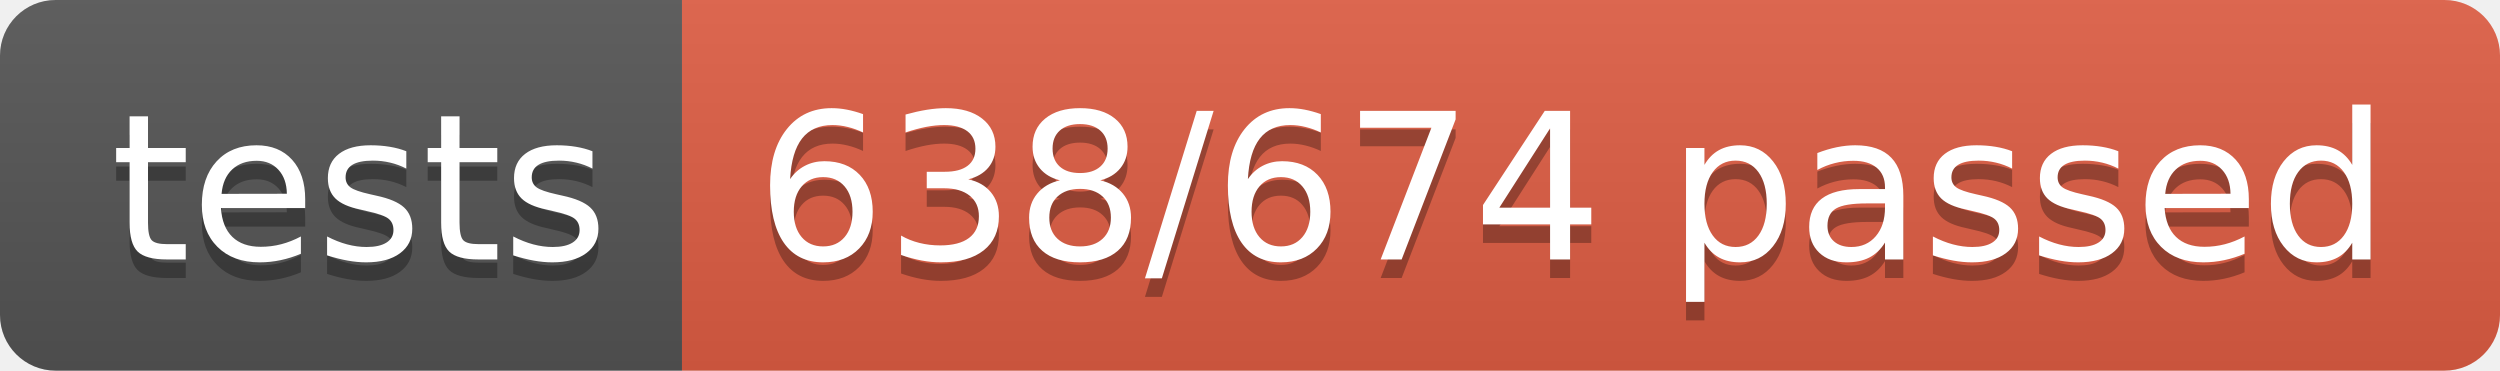
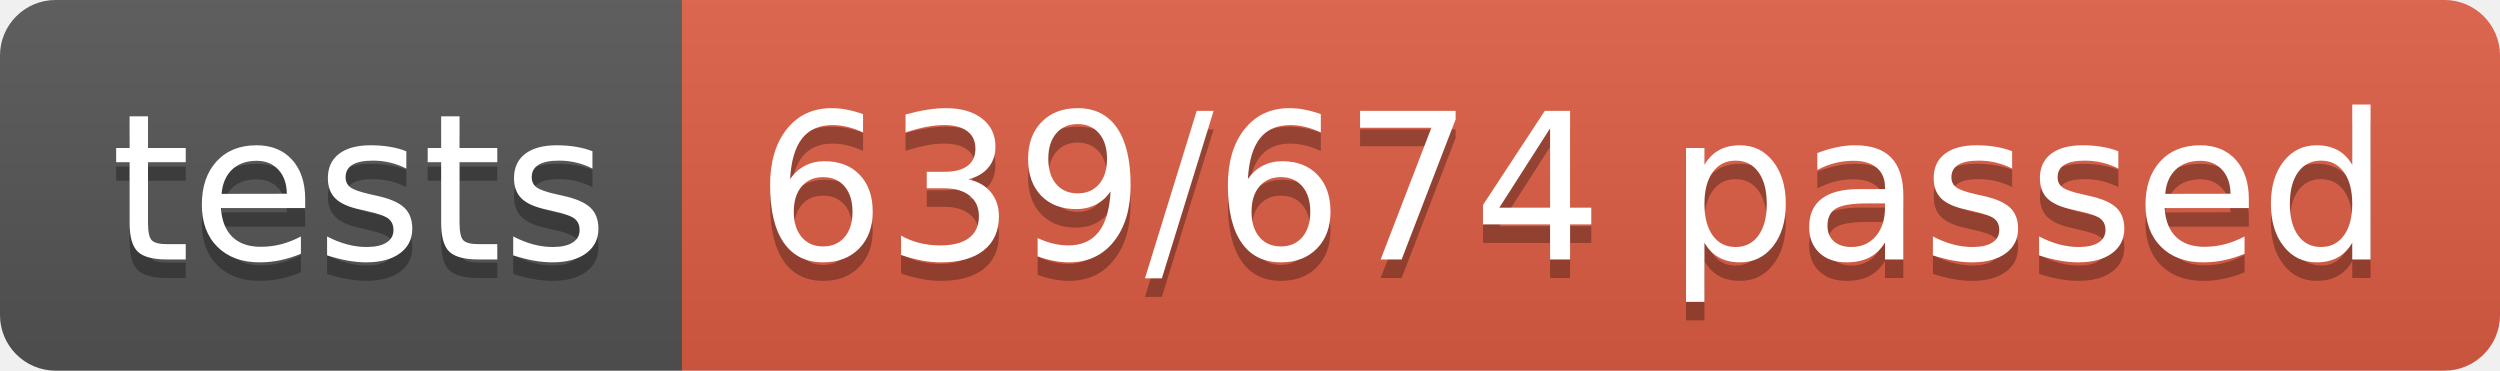
<svg xmlns="http://www.w3.org/2000/svg" width="134.9" height="20">
  <linearGradient id="smooth" x2="0" y2="100%">
    <stop offset="0" stop-color="#bbb" stop-opacity=".1" />
    <stop offset="1" stop-opacity=".1" />
  </linearGradient>
  <clipPath id="round">
    <rect width="134.9" height="20" rx="3" fill="#fff" />
  </clipPath>
  <g clip-path="url(#round)">
    <rect width="36.8" height="20" fill="#555" />
    <rect x="36.8" width="98.1" height="20" fill="#e05d44" />
    <rect width="134.9" height="20" fill="url(#smooth)" />
  </g>
  <g fill="#fff" text-anchor="middle" font-family="DejaVu Sans,Verdana,Geneva,sans-serif" font-size="110">
    <text x="194.0" y="150" fill="#010101" fill-opacity=".3" transform="scale(0.1)" textLength="268.0" lengthAdjust="spacing">tests</text>
    <text x="194.0" y="140" transform="scale(0.1)" textLength="268.0" lengthAdjust="spacing">tests</text>
-     <text x="848.5" y="150" fill="#010101" fill-opacity=".3" transform="scale(0.1)" textLength="881.0" lengthAdjust="spacing">638/674 passed</text>
-     <text x="848.5" y="140" transform="scale(0.1)" textLength="881.0" lengthAdjust="spacing">638/674 passed</text>
+     <text x="848.5" y="150" fill="#010101" fill-opacity=".3" transform="scale(0.1)" textLength="881.0" lengthAdjust="spacing">639/674 passed</text>
+     <text x="848.5" y="140" transform="scale(0.1)" textLength="881.0" lengthAdjust="spacing">639/674 passed</text>
  </g>
</svg>
